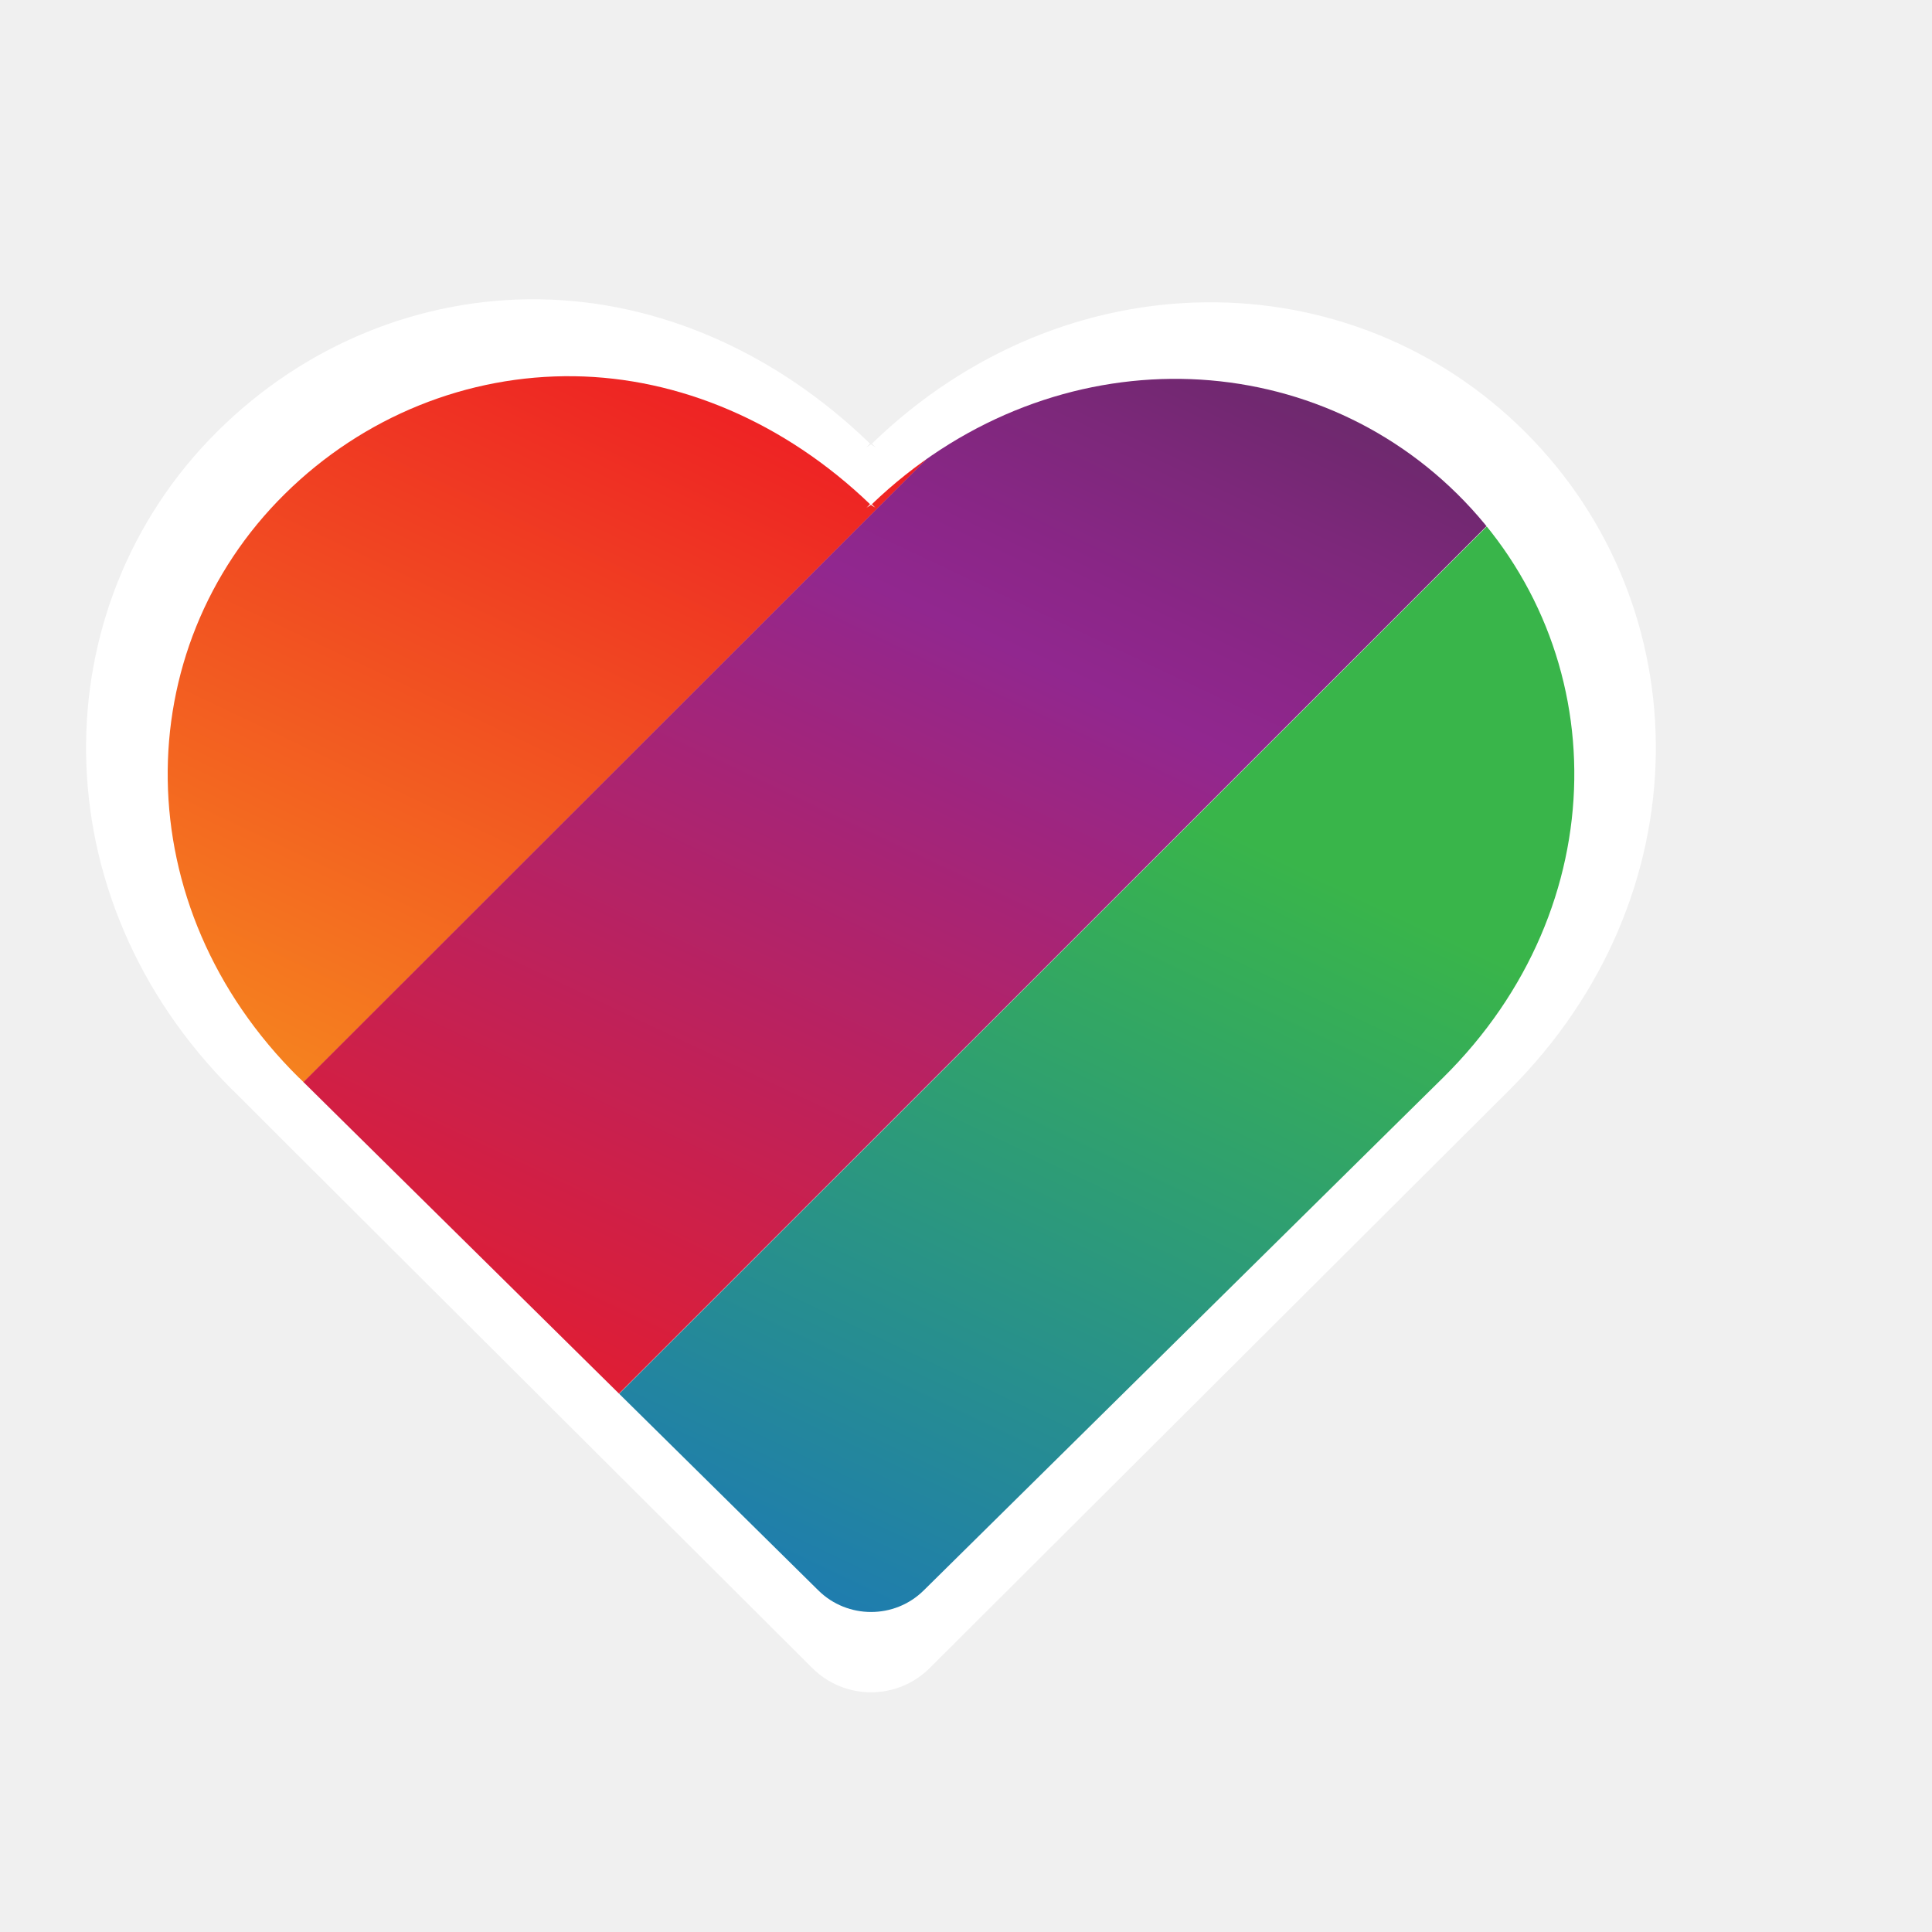
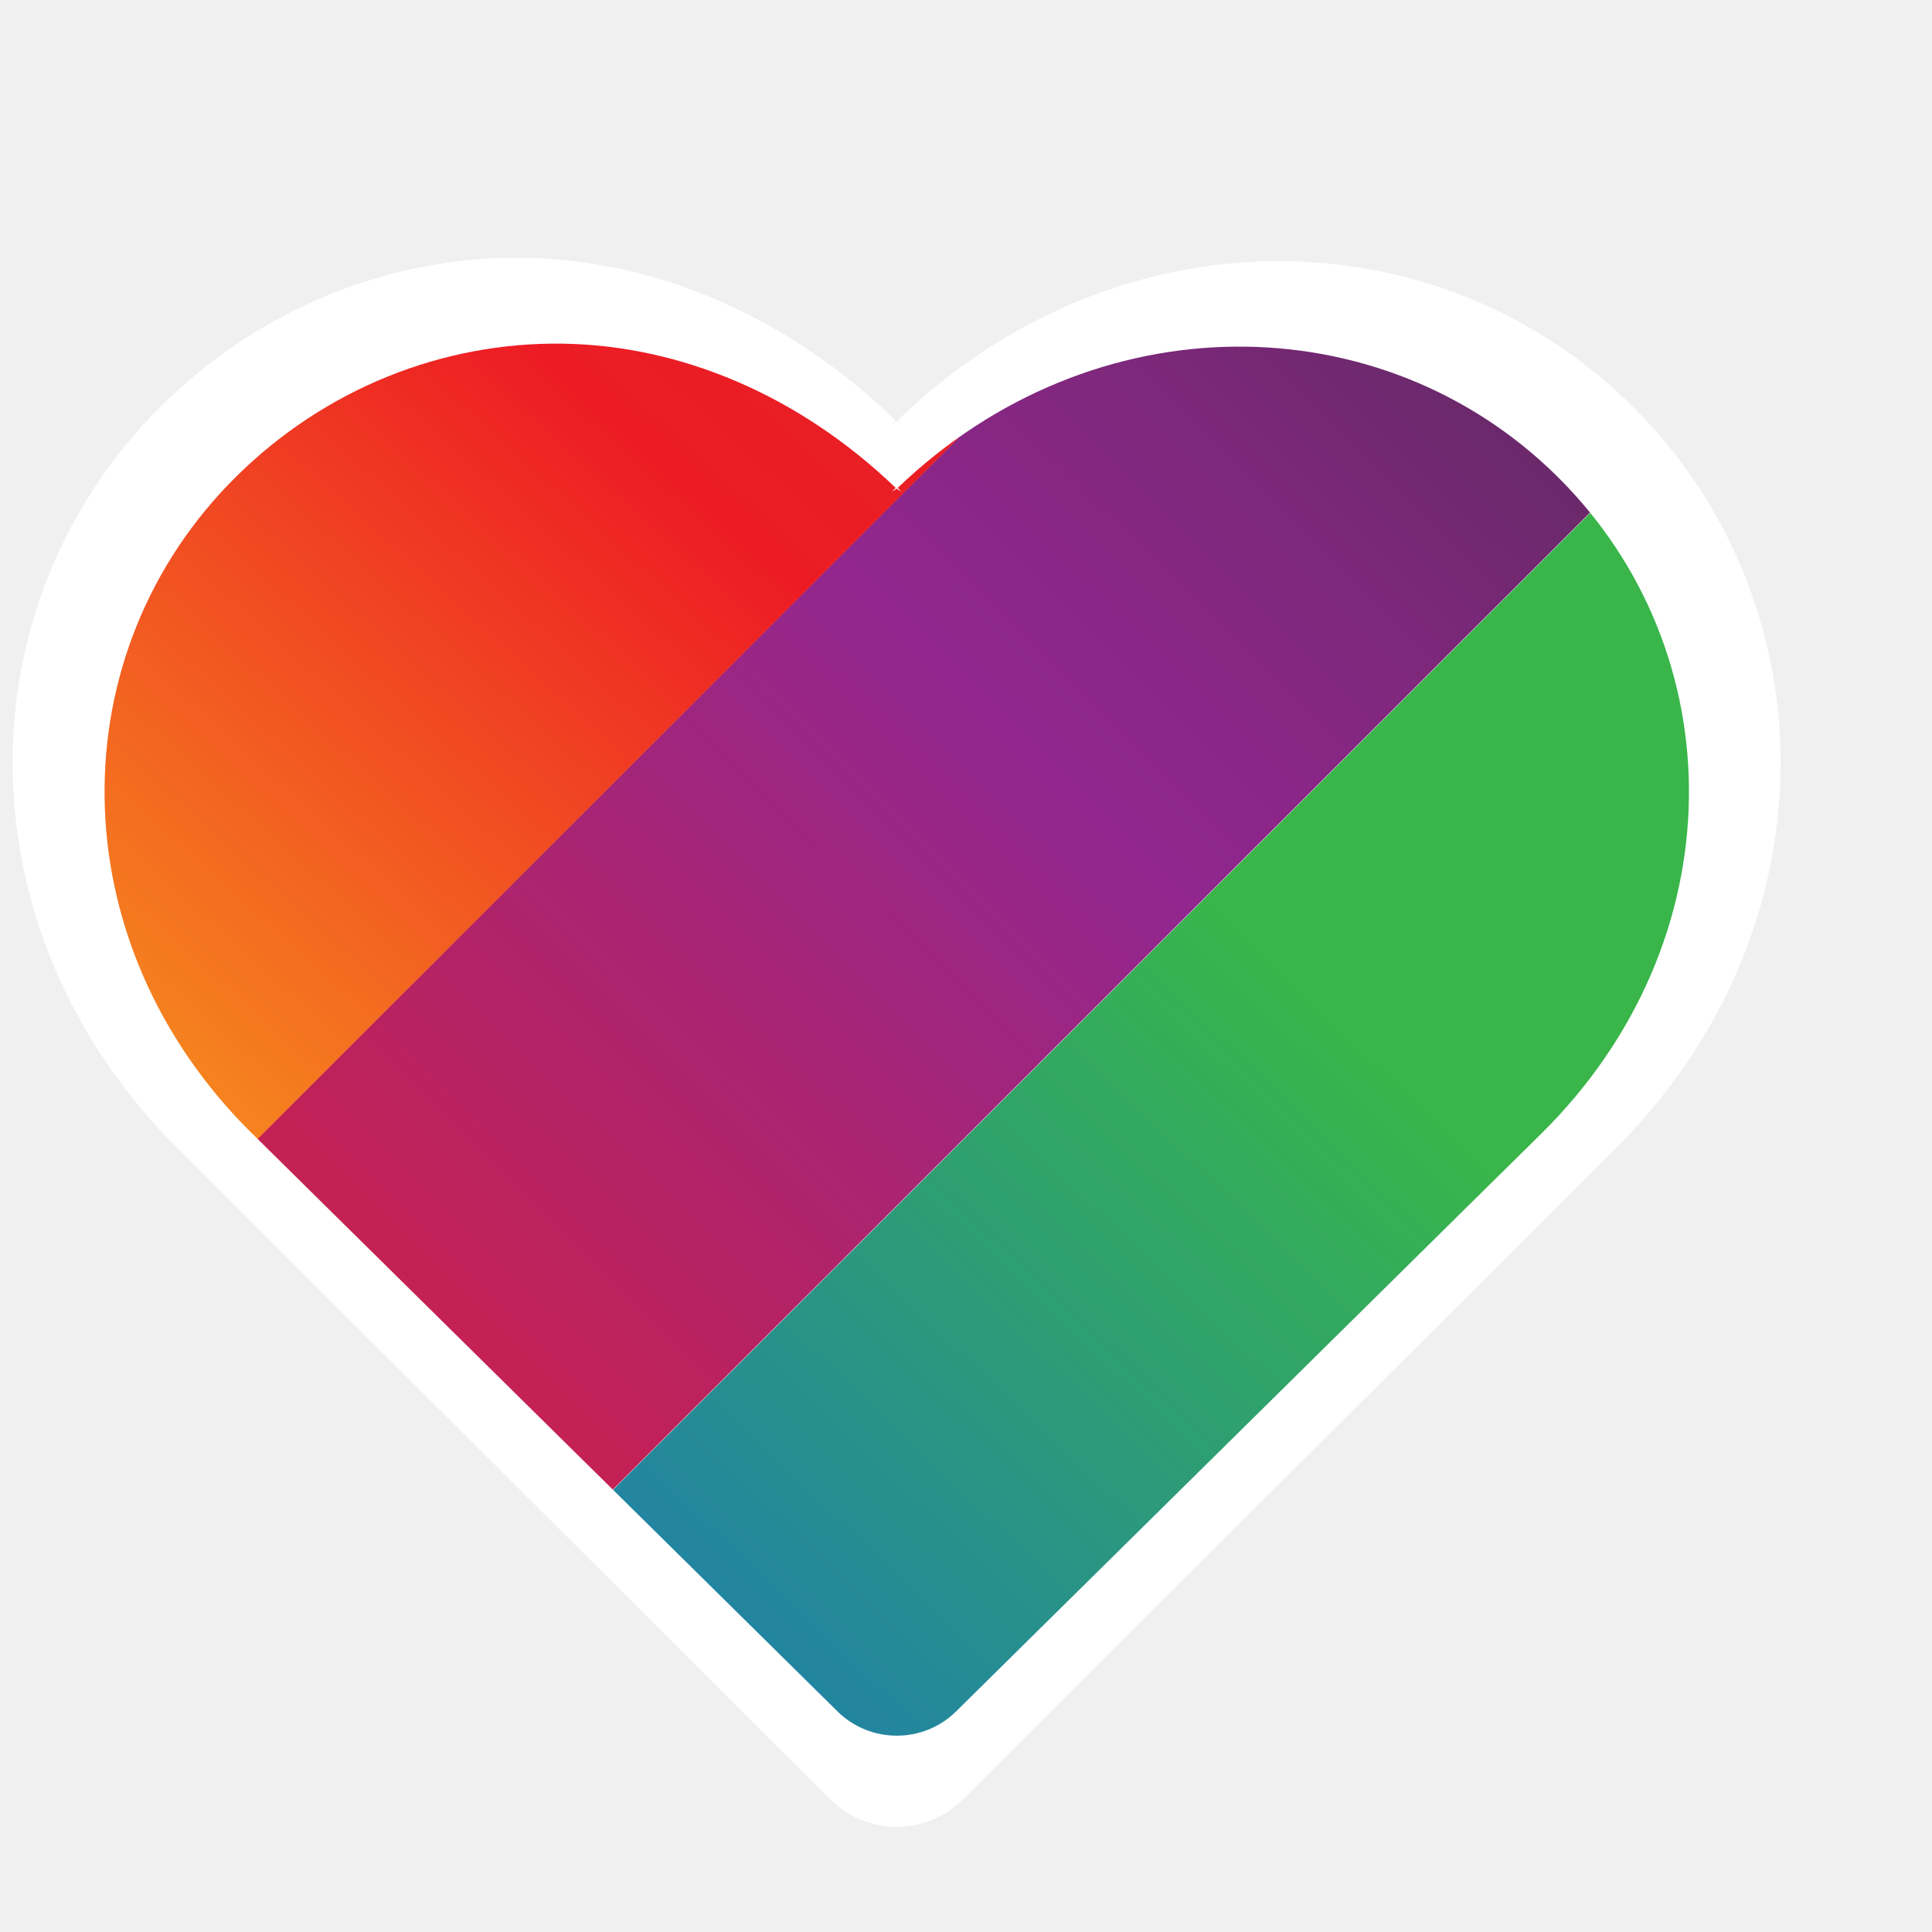
- <svg xmlns="http://www.w3.org/2000/svg" width="32" height="32" version="1.1" viewBox="0 -256 32 32">
-   <defs>
-     <linearGradient id="d" x1="133.363" x2="109.59" y1="177.134" y2="211.5" gradientUnits="userSpaceOnUse">
-       <stop stop-color="#39B54A" offset=".478" />
-       <stop stop-color="#1B75BC" offset="1" />
+ <svg xmlns="http://www.w3.org/2000/svg" id="svg4023" width="32" height="32" version="1.1" viewBox="0 -256 32 32">
+   <defs id="defs4007">
+     <clipPath id="a">
+       <path id="path4004" d="m9.684-251.25c-1.915-0.027-3.792 0.719-5.209 2.119-2.834 2.798-2.87 7.421 0.255 10.506h0.002l0.863 0.853 8.481 8.372c0.524 0.517 1.372 0.517 1.895 0l8.479-8.372 0.865-0.853c3.126-3.085 3.09-7.71 0.255-10.508-2.807-2.771-7.408-2.809-10.532 0.187l0.068 0.068c-0.025-0.025-0.058-0.032-0.084-0.057-0.026 0.025-0.058 0.032-0.084 0.057l0.068-0.068c-1.547-1.485-3.444-2.277-5.323-2.304z" color="#000000" color-rendering="auto" dominant-baseline="auto" image-rendering="auto" shape-rendering="auto" solid-color="#000000" stop-color="#000000" />
+     </clipPath>
+     <linearGradient id="linearGradient5112" x1="31.353" x2="9.599" y1="5.247" y2="28.121" gradientUnits="userSpaceOnUse">
+       <stop id="stop3959" stop-color="#39B54A" offset=".478" />
+       <stop id="stop3961" stop-color="#1B75BC" offset="1" />
    </linearGradient>
-     <linearGradient id="b" x1="109.707" x2="85.934" y1="177.134" y2="211.5" gradientUnits="userSpaceOnUse">
-       <stop stop-color="#130E1E" offset="0" />
-       <stop stop-color="#1C1426" offset=".023" />
-       <stop stop-color="#442349" offset=".145" />
-       <stop stop-color="#652966" offset=".255" />
-       <stop stop-color="#7C287A" offset=".351" />
-       <stop stop-color="#8B2688" offset=".429" />
-       <stop stop-color="#91278F" offset=".478" />
-       <stop stop-color="#ED1C24" offset="1" />
+     <linearGradient id="linearGradient5120" x1="29.922" x2=".68" y1="-2.316" y2="27.251" gradientUnits="userSpaceOnUse">
+       <stop id="stop3964" stop-color="#130E1E" offset="0" />
+       <stop id="stop3970" stop-color="#652966" offset=".255" />
+       <stop id="stop3972" stop-color="#7C287A" offset=".351" />
+       <stop id="stop3974" stop-color="#8B2688" offset=".429" />
+       <stop id="stop3976" stop-color="#91278F" offset=".478" />
+       <stop id="stop3978" stop-color="#ED1C24" offset="1" />
    </linearGradient>
-     <linearGradient id="c" x1="86.048" x2="62.274" y1="177.132" y2="211.5" gradientUnits="userSpaceOnUse">
-       <stop stop-color="#381F1F" offset="0" />
-       <stop stop-color="#3A1F20" offset=".002" />
-       <stop stop-color="#5B2926" offset=".038" />
-       <stop stop-color="#7C2F28" offset=".076" />
-       <stop stop-color="#9B3029" offset=".117" />
-       <stop stop-color="#B62E28" offset=".163" />
-       <stop stop-color="#CC2927" offset=".213" />
-       <stop stop-color="#DC2325" offset=".271" />
-       <stop stop-color="#E81F25" offset=".344" />
-       <stop stop-color="#ED1C24" offset=".478" />
-       <stop stop-color="#F7931E" offset="1" />
+     <linearGradient id="linearGradient5146" x1="18.644" x2="1.899" y1="-1.054" y2="17.441" gradientUnits="userSpaceOnUse">
+       <stop id="stop5148" stop-color="#381F1F" offset="0" />
+       <stop id="stop5164" stop-color="#E81F25" offset=".344" />
+       <stop id="stop5166" stop-color="#ED1C24" offset=".478" />
+       <stop id="stop5168" stop-color="#F7931E" offset="1" />
    </linearGradient>
-     <clipPath id="a">
-       <path d="m9.684-251.249c-1.915-0.027-3.792 0.719-5.209 2.118-2.834 2.798-2.87 7.421 0.255 10.506h0.002l0.863 0.853 8.481 8.372c0.524 0.517 1.372 0.517 1.895 0l8.479-8.372 0.865-0.853c3.126-3.085 3.09-7.71 0.255-10.508-2.807-2.77-7.408-2.809-10.532 0.187l0.068 0.068c-0.025-0.025-0.058-0.032-0.084-0.057-0.026 0.025-0.058 0.032-0.084 0.057l0.068-0.068c-1.547-1.485-3.444-2.277-5.323-2.303z" color="#000000" color-rendering="auto" dominant-baseline="auto" image-rendering="auto" shape-rendering="auto" solid-color="#000000" stop-color="#000000" stroke-width="1" style="font-feature-settings:normal;font-variant-alternates:normal;font-variant-caps:normal;font-variant-east-asian:normal;font-variant-ligatures:normal;font-variant-numeric:normal;font-variant-position:normal;font-variation-settings:normal;inline-size:0;isolation:auto;mix-blend-mode:normal;paint-order:markers fill stroke;shape-margin:0;shape-padding:0;text-decoration-color:#000000;text-decoration-line:none;text-decoration-style:solid;text-indent:0;text-orientation:mixed;text-transform:none;white-space:normal" />
-     </clipPath>
  </defs>
-   <path d="m8.942-251.043c-1.968-0.028-3.895 0.746-5.351 2.198-2.911 2.903-2.949 7.7 0.262 10.901h0.002l0.886 0.885 8.712 8.686c0.538 0.537 1.409 0.537 1.947 0l8.71-8.686 0.888-0.885c3.211-3.201 3.174-7.999 0.262-10.902-2.883-2.875-7.609-2.915-10.818 0.194l0.07 0.07c-0.026-0.026-0.06-0.034-0.086-0.059-0.026 0.026-0.06 0.033-0.086 0.059l0.07-0.07c-1.589-1.541-3.538-2.363-5.467-2.39z" color="#000000" color-rendering="auto" dominant-baseline="auto" fill="#fff" image-rendering="auto" shape-rendering="auto" solid-color="#000000" stop-color="#000000" style="font-feature-settings:normal;font-variant-alternates:normal;font-variant-caps:normal;font-variant-east-asian:normal;font-variant-ligatures:normal;font-variant-numeric:normal;font-variant-position:normal;font-variation-settings:normal;inline-size:0;isolation:auto;mix-blend-mode:normal;paint-order:markers fill stroke;shape-margin:0;shape-padding:0;text-decoration-color:#000000;text-decoration-line:none;text-decoration-style:solid;text-indent:0;text-orientation:mixed;text-transform:none;white-space:normal" />
-   <g transform="matrix(.9204547 0 0 .9204547 .5986524 -18.50501)" clip-path="url(#a)">
-     <path d="m9.538-251.64c-1.968-0.028-3.895 0.746-5.351 2.198-2.911 2.903-2.949 7.7 0.262 10.901h0.002l0.886 0.885 8.712 8.686c0.538 0.537 1.409 0.537 1.947 0l8.71-8.686 0.888-0.885c3.211-3.201 3.174-7.999 0.262-10.902-2.883-2.875-7.609-2.915-10.818 0.194l0.07 0.07c-0.026-0.026-0.06-0.034-0.086-0.059-0.026 0.026-0.06 0.033-0.086 0.059l0.07-0.07c-1.589-1.541-3.538-2.363-5.467-2.39z" color="#000000" color-rendering="auto" dominant-baseline="auto" fill="#fff" image-rendering="auto" shape-rendering="auto" solid-color="#000000" stop-color="#000000" stroke-width="1.18" style="font-feature-settings:normal;font-variant-alternates:normal;font-variant-caps:normal;font-variant-east-asian:normal;font-variant-ligatures:normal;font-variant-numeric:normal;font-variant-position:normal;font-variation-settings:normal;inline-size:0;isolation:auto;mix-blend-mode:normal;paint-order:markers fill stroke;shape-margin:0;shape-padding:0;text-decoration-color:#000000;text-decoration-line:none;text-decoration-style:solid;text-indent:0;text-orientation:mixed;text-transform:none;white-space:normal" />
-     <polygon transform="matrix(1.0805 0 0 .7406891 -107.0835 -384.9031)" points="114.823 211.636 104.378 211.636 127.999 177.19 138.439 177.19" fill="url(#d)" stroke-width="2.513" />
-     <polygon transform="matrix(1.0805 0 0 .7406891 -68.27629 -395.157)" points="80.68 177.19 91.126 177.19 67.51 211.636 57.062 211.636" fill="url(#c)" stroke-width="2.513" />
-     <polygon transform="matrix(1.0805 0 0 .7406891 -88.25171 -389.4648)" points="80.722 211.636 104.342 177.19 114.783 177.19 91.167 211.636" fill="url(#b)" stroke-width="2.513" />
+   <path id="path4011" d="m8.675-251.73c-2.216-0.032-4.387 0.84-6.027 2.476-3.279 3.27-3.321 8.673 0.295 12.278h0.002l0.998 0.996 9.812 9.784c0.606 0.605 1.587 0.605 2.193 0l9.81-9.784 1-0.996c3.617-3.606 3.575-9.01 0.295-12.28-3.248-3.238-8.571-3.283-12.185 0.218l0.079 0.079c-0.029-0.029-0.067-0.038-0.097-0.067-0.03 0.029-0.068 0.037-0.097 0.067l0.079-0.079c-1.79-1.736-3.985-2.661-6.158-2.692z" color="#000000" color-rendering="auto" dominant-baseline="auto" fill="#fff" image-rendering="auto" shape-rendering="auto" solid-color="#000000" stop-color="#000000" stroke-width="1.126" />
+   <g id="g4021" transform="matrix(1.0368 0 0 1.0368 -.72262 10.188)" clip-path="url(#a)" shape-rendering="auto" stroke-width="1.086">
+     <path id="path5101" transform="matrix(1.0864 0 0 1.0864 -.65039 -258.02)" d="m24.895 8.449-14.834 14.83 3.471 3.459c0.495 0.494 1.296 0.494 1.791 0l8.018-7.994 0.816-0.814c2.759-2.751 2.911-6.783 0.738-9.48z" color="#000000" color-rendering="auto" dominant-baseline="auto" fill="url(#linearGradient5112)" image-rendering="auto" solid-color="#000000" />
+     <path id="path5064" transform="matrix(1.0864 0 0 1.0864 -.65039 -258.02)" d="m19.531 5.918c-1.157 0.011-2.327 0.315-3.41 0.912l-11.264 11.26 0.654 0.654 4.547 4.531 14.834-14.83c-0.154-0.191-0.317-0.374-0.494-0.551-1.327-1.323-3.079-1.994-4.867-1.977z" color="#000000" color-rendering="auto" dominant-baseline="auto" fill="url(#linearGradient5120)" image-rendering="auto" solid-color="#000000" />
+     <path id="path5062" transform="matrix(1.0864 0 0 1.0864 -.65039 -258.02)" d="m9.379 5.873c-1.339-0.019-2.657 0.368-3.795 1.109l-2.039 2.039c-1.727 2.672-1.422 6.345 1.148 8.908h0.002l0.129 0.129h0.072l11.238-11.236c-0.597 0.327-1.167 0.741-1.693 1.25l0.064 0.064c-0.024-0.024-0.056-0.031-0.08-0.055-0.024 0.024-0.056 0.031-0.08 0.055l0.064-0.064c-1.463-1.418-3.255-2.174-5.031-2.199z" color="#000000" color-rendering="auto" dominant-baseline="auto" fill="url(#linearGradient5146)" image-rendering="auto" solid-color="#000000" />
  </g>
</svg>
